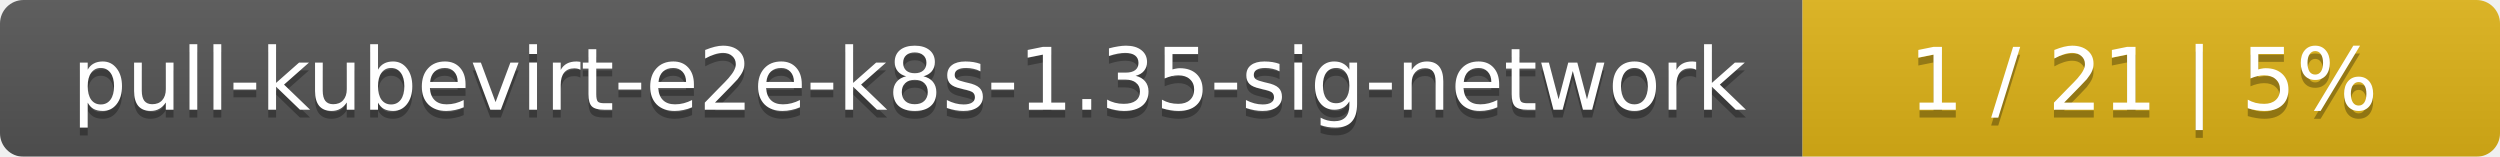
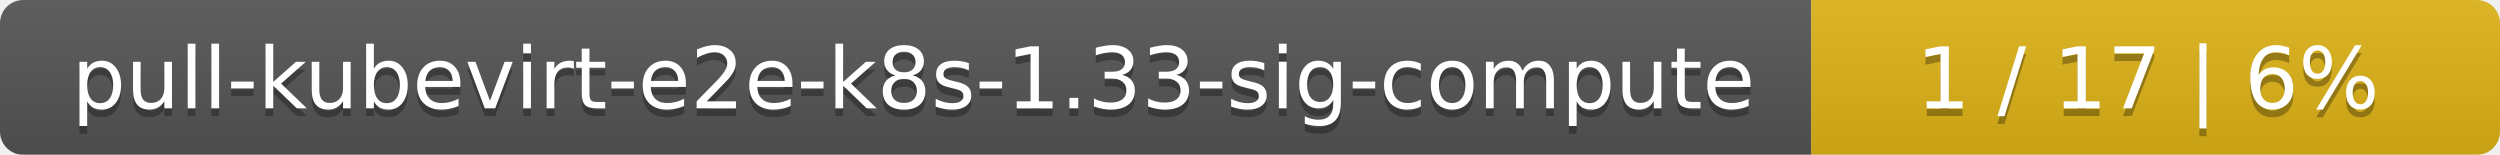
- <svg xmlns="http://www.w3.org/2000/svg" width="319" height="20">
+ <svg xmlns="http://www.w3.org/2000/svg" width="323" height="20">
  <linearGradient id="smooth" x2="0" y2="100%">
    <stop offset="0" stop-color="#bbb" stop-opacity=".1" />
    <stop offset="1" stop-opacity=".1" />
  </linearGradient>
  <mask id="round">
-     <rect width="319" height="20" rx="3" fill="#fff" />
+     <rect width="323" height="20" rx="3" fill="#fff" />
  </mask>
  <g mask="url(#round)">
-     <rect width="230" height="20" fill="#555" />
-     <rect x="230" width="89" height="20" fill="#dfb317" />
-     <rect width="319" height="20" fill="url(#smooth)" />
+     <rect width="234" height="20" fill="#555" />
+     <rect x="234" width="89" height="20" fill="#dfb317" />
+     <rect width="323" height="20" fill="url(#smooth)" />
  </g>
  <g fill="#fff" text-anchor="middle" font-family="DejaVu Sans,Verdana,Geneva,sans-serif" font-size="11">
-     <text x="116" y="15" fill="#010101" fill-opacity=".3">pull-kubevirt-e2e-k8s-1.35-sig-network</text>
-     <text x="116" y="14">pull-kubevirt-e2e-k8s-1.35-sig-network</text>
-     <text x="273.5" y="15" fill="#010101" fill-opacity=".3">1 / 21    |    5%</text>
-     <text x="273.5" y="14">1 / 21    |    5%</text>
+     <text x="118" y="15" fill="#010101" fill-opacity=".3">pull-kubevirt-e2e-k8s-1.33-sig-compute</text>
+     <text x="118" y="14">pull-kubevirt-e2e-k8s-1.33-sig-compute</text>
+     <text x="277.5" y="15" fill="#010101" fill-opacity=".3">1 / 17    |    6%</text>
+     <text x="277.5" y="14">1 / 17    |    6%</text>
  </g>
</svg>
